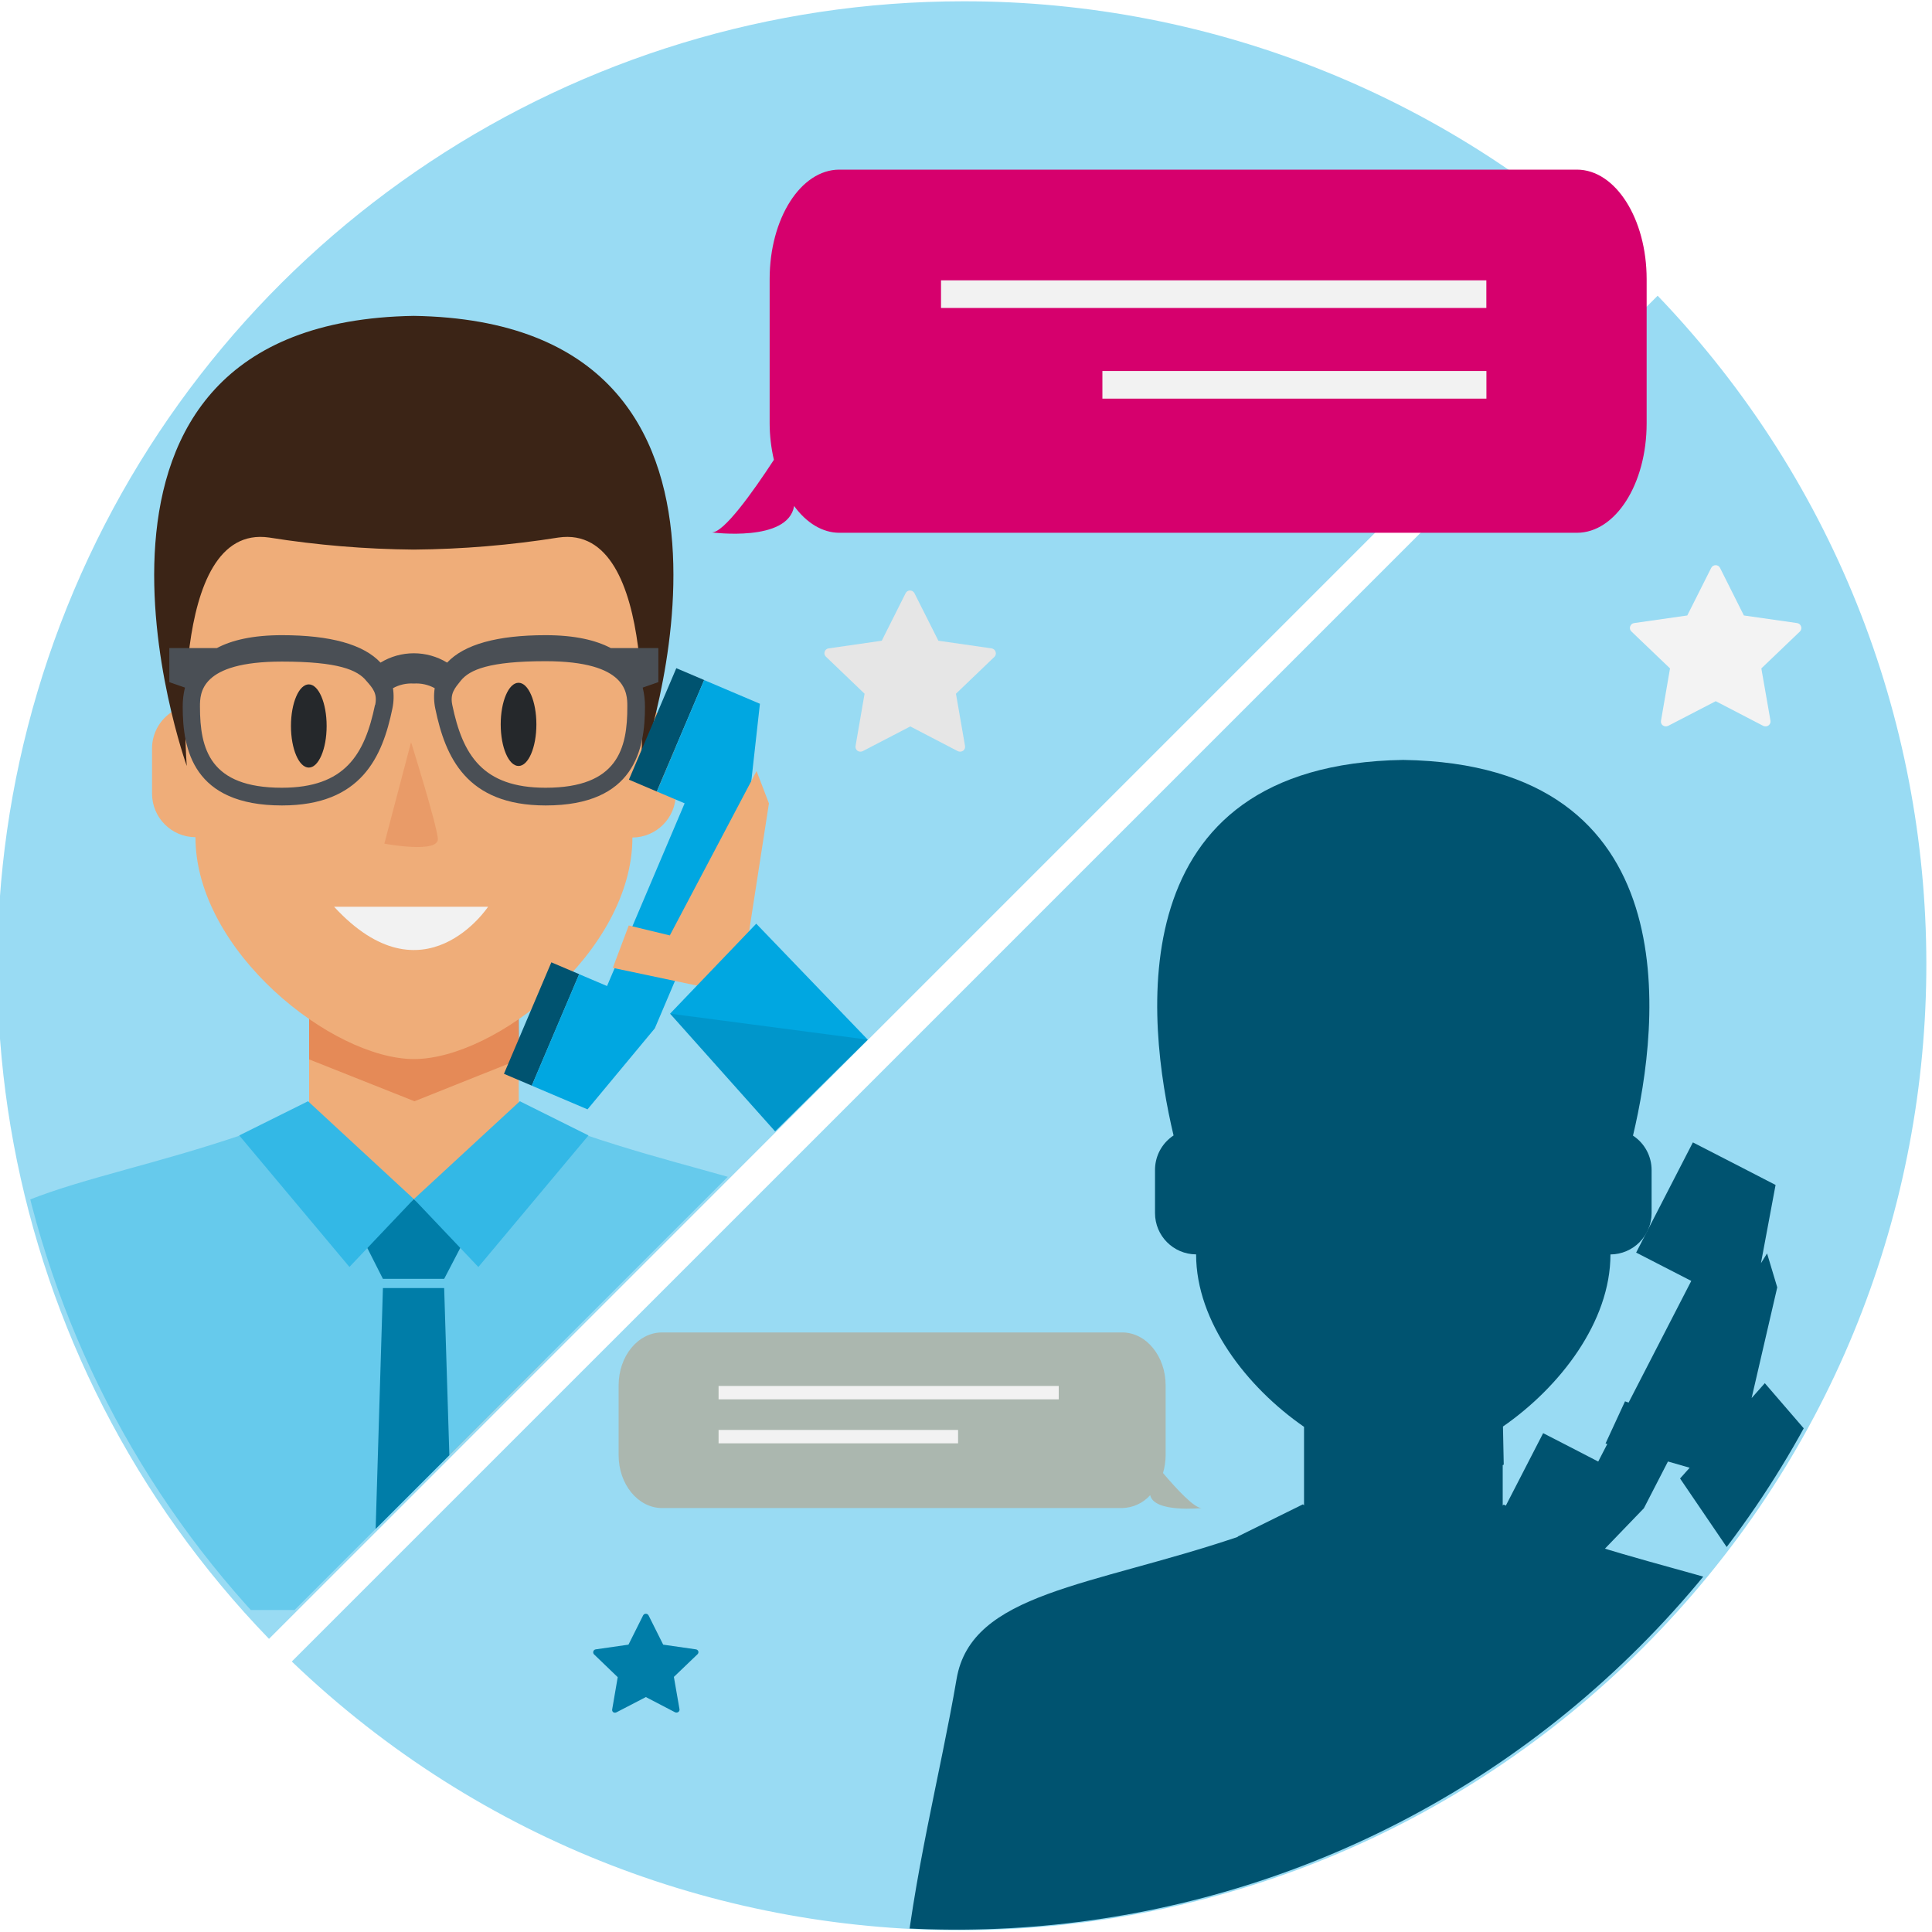
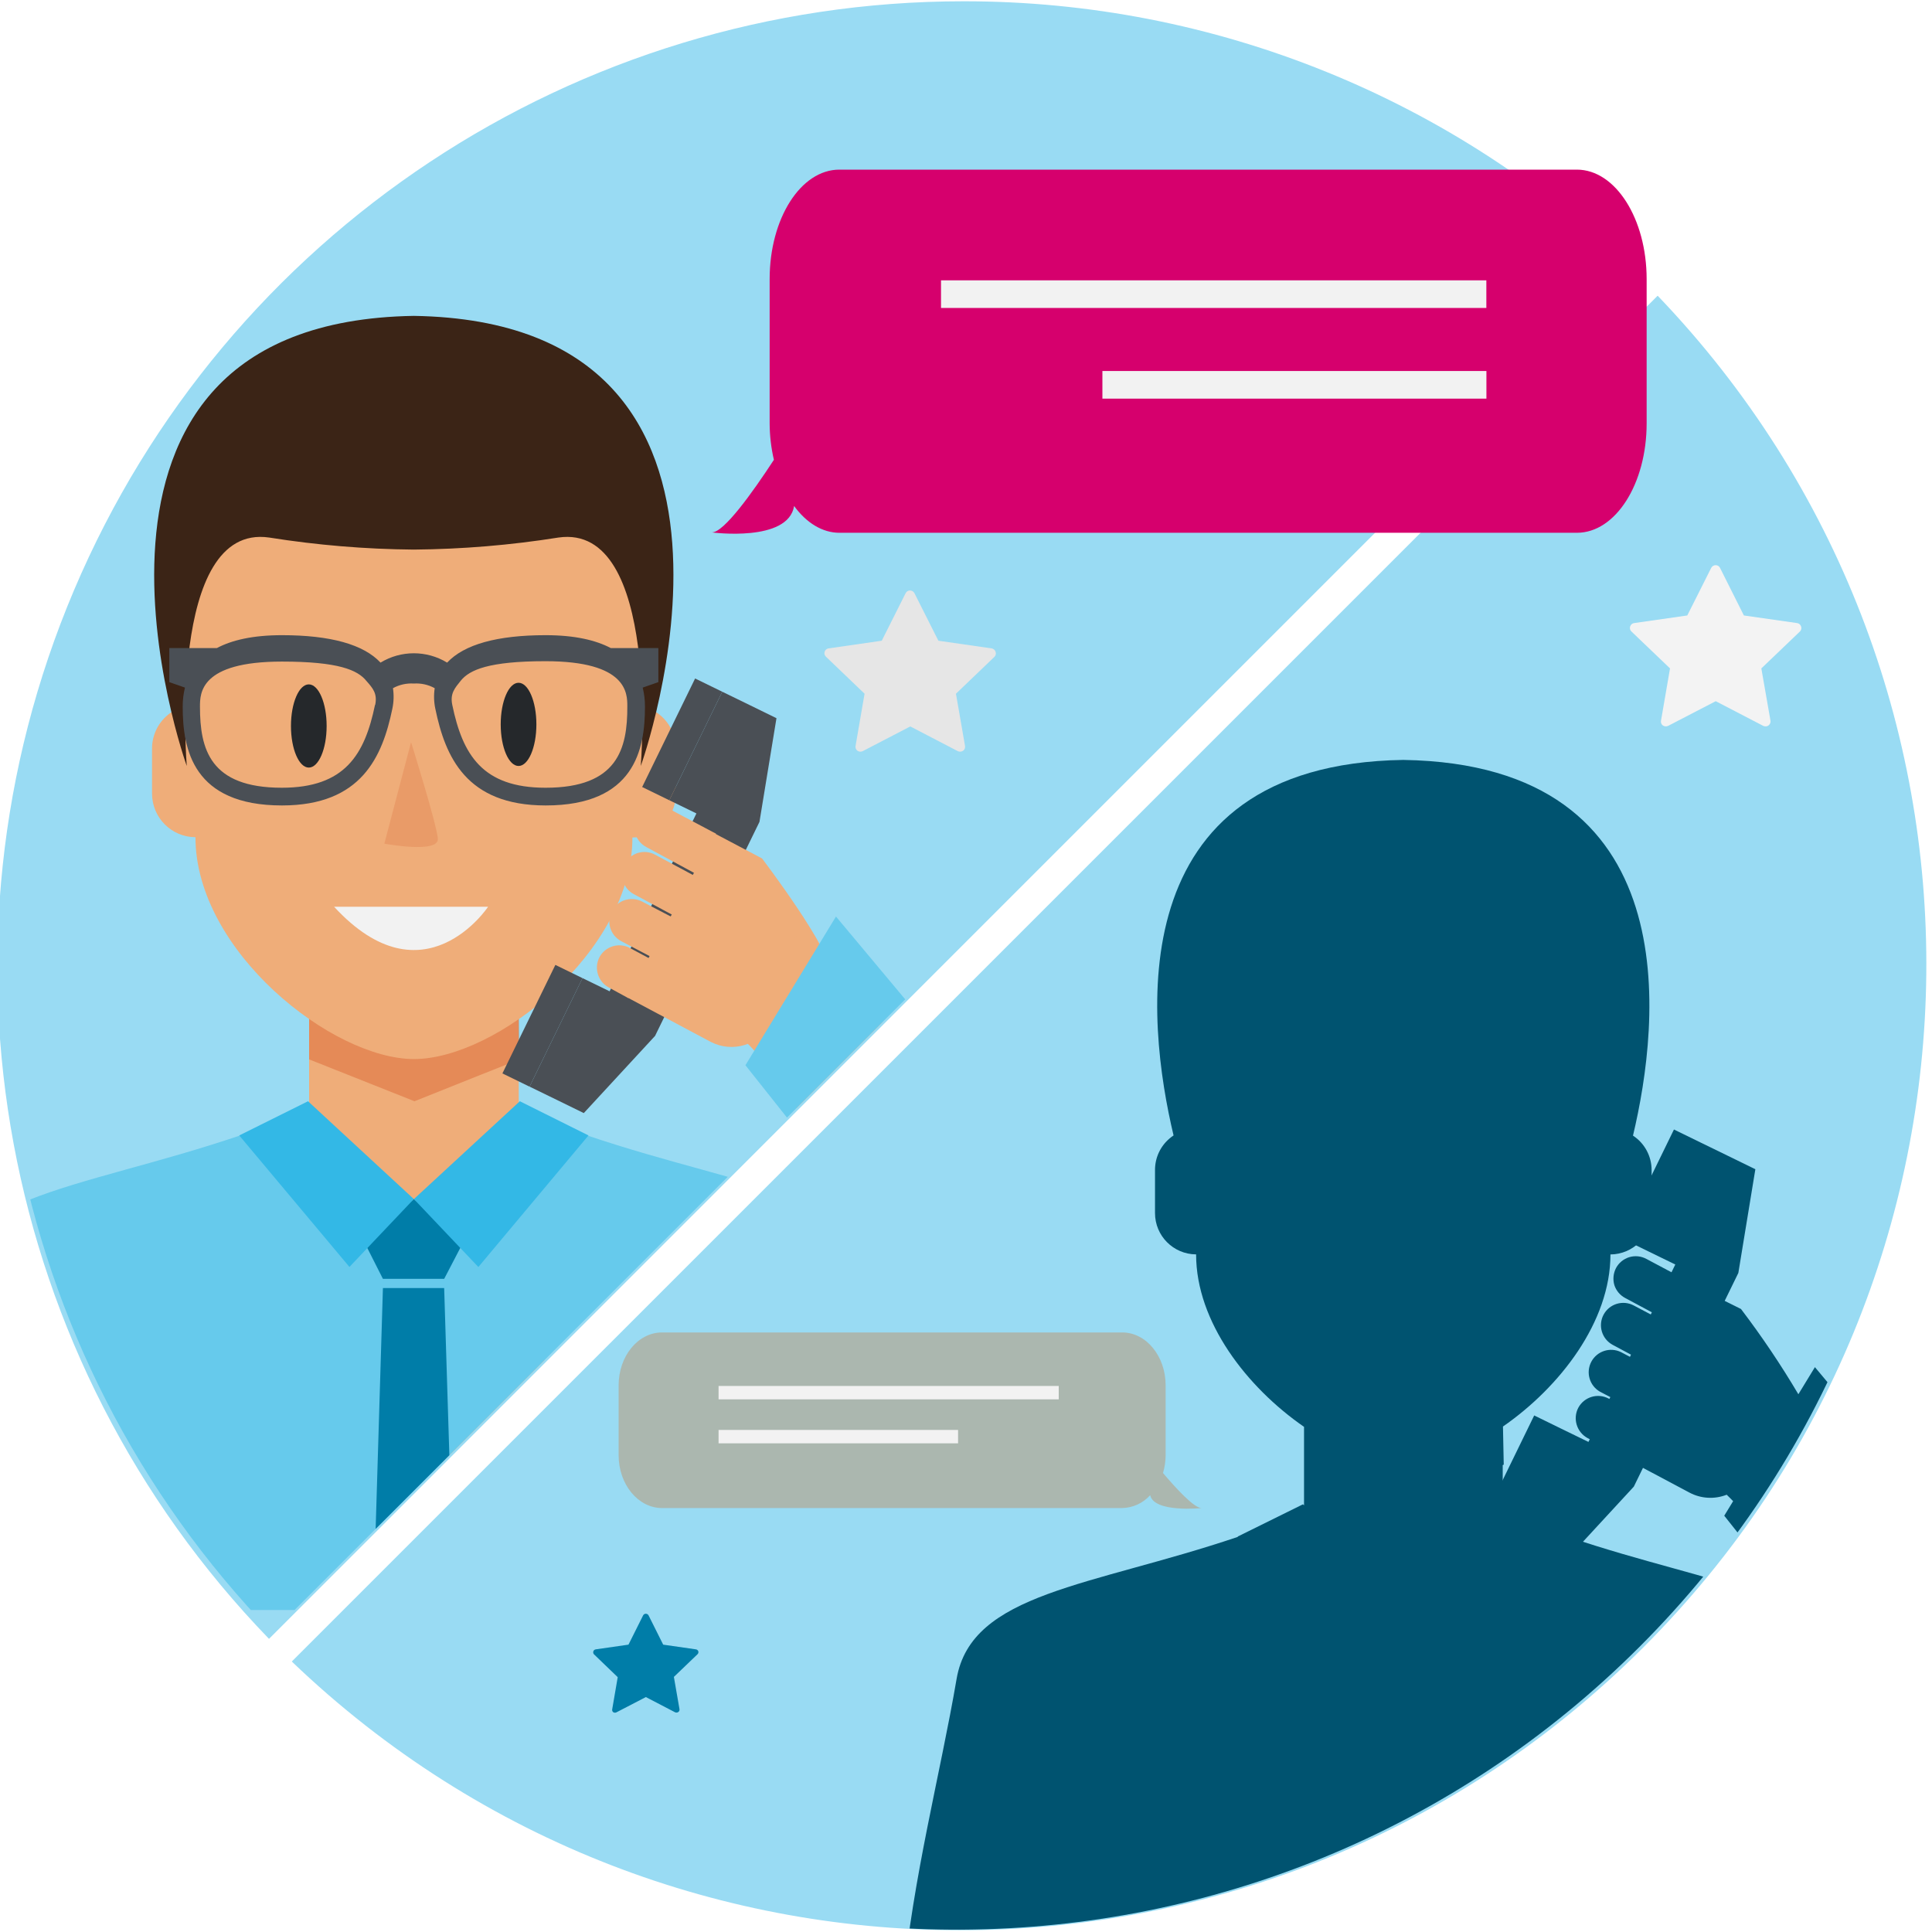
<svg xmlns="http://www.w3.org/2000/svg" viewBox="0 0 300 300">
  <defs>
-     <style>.a{fill:none;}.b{isolation:isolate;}.c{fill:#99dbf3;}.d{fill:#d6006d;}.e{fill:#f2f2f2;}.f{clip-path:url(#a);}.g{fill:#efad79;}.h,.o{fill:#f4cbb8;}.h,.o,.r{mix-blend-mode:multiply;}.i{fill:#66caec;}.j{fill:#007da8;}.k{fill:#33b8e6;}.l{fill:#3b2416;}.m{fill:#4a4f55;}.n,.r{fill:#25282b;}.o{opacity:0.51;}.p{fill:#005370;}.q{fill:#00a7e1;}.r{opacity:0.12;}.s{clip-path:url(#b);}.t{fill:#abb7af;}.u{fill:#f3f3f3;}.v{fill:#e6e6e6;}</style>
+     <style>.a{fill:none;}.b{isolation:isolate;}.c{fill:#99dbf3;}.d{fill:#d6006d;}.e{fill:#f2f2f2;}.f{clip-path:url(#a);}.g{fill:#efad79;}.h,.o{fill:#f4cbb8;mix-blend-mode:multiply;}.i{fill:#66caec;}.j{fill:#007da8;}.k{fill:#33b8e6;}.l{fill:#3b2416;}.m{fill:#4a4f55;}.n{fill:#25282b;}.o{opacity:0.51;}.p{clip-path:url(#b);}.q{fill:#005370;}.r{fill:#abb7af;}.s{fill:#f3f3f3;}.t{fill:#e6e6e6;}</style>
    <clipPath id="a">
      <path class="a" d="M150-.76A150,150,0,0,0,42.23,253.51L254.32,41.42A149.5,149.5,0,0,0,150-.76Z" />
    </clipPath>
    <clipPath id="b">
      <path class="a" d="M256.13,45.12,44,257.21A150,150,0,0,0,256.13,45.12Z" />
    </clipPath>
  </defs>
  <g class="b">
    <path class="c" d="M257.4,45.92,45.31,258A150,150,0,0,0,257.4,45.92Z" />
    <path class="c" d="M149.59.2A150,150,0,0,0,41.77,254.48L253.86,42.39A149.49,149.49,0,0,0,149.59.2Z" />
    <path class="d" d="M110.53,82.67s11.85,1.59,12.78-4.1h0c1.94,2.67,4.44,4.15,7,4.16H244.86c6,0,10.83-7.59,10.83-17V43.34c0-9.37-4.84-17-10.83-17H130.34c-6,0-10.83,7.59-10.83,17V65.77a25.51,25.51,0,0,0,.66,5.63C116.84,76.49,112.38,82.73,110.53,82.67Z" />
    <rect class="e" x="146.12" y="43.53" width="84.68" height="4.29" />
    <rect class="e" x="171.18" y="57.61" width="59.63" height="4.29" />
    <g class="f">
      <polygon class="g" points="85.62 174.39 80.55 172.05 80.55 155.93 48 155.93 48 172.05 42.91 174.25 44.27 219.96 48 219.96 48 226.97 80.55 226.97 80.55 219.96 84.26 219.96 85.62 174.39" />
      <polygon class="h" points="48 164.5 64.36 171 80.64 164.5 80.55 155.93 48 155.93 48 164.5" />
      <path class="i" d="M146.23,250c-1.65-17.88-6.17-34.8-8.83-50.37-2.6-15.2-24.86-15.2-51.33-25.14L84.86,179c-2.09,6-7.45,15.8-20.19,15.8-14.37,0-19.85-12.49-21.56-17.89l-.65-2.45C16,184.44-6.27,184.44-8.87,199.64-11.53,215.21-16,232.13-17.7,250Z" />
      <polygon class="j" points="70.52 250.01 68.97 200.01 59.46 200.01 57.95 250.01 70.52 250.01" />
      <polygon class="j" points="72.09 192.59 68.97 198.58 59.46 198.58 56.43 192.59 64.26 186.19 72.09 192.59" />
      <path class="k" d="M47.83,171l-10.68,5.31,17.11,20.42,10-10.54L51.84,174.71Z" />
      <polygon class="k" points="80.72 171 64.27 186.19 74.28 196.74 91.38 176.31 80.72 171" />
      <path class="g" d="M99.77,109.66l1.1-14.32c0-18.72-17.89-33.89-36.61-33.89S27.65,76.62,27.65,95.34l1.1,14.31A6.62,6.62,0,0,0,26,111.06a6.77,6.77,0,0,0-2.39,5.17v7a6.77,6.77,0,0,0,6.74,6.77c0,17.69,21.25,34.45,33.94,34.45S98.2,147.74,98.2,130.05a6.77,6.77,0,0,0,6.74-6.77v-7A6.78,6.78,0,0,0,99.77,109.66Z" />
      <path class="l" d="M64.26,49.05C4.24,50,29,118.94,29,118.94s-3.09-37.78,12.8-35.47a151.26,151.26,0,0,0,22.45,1.87,151.28,151.28,0,0,0,22.46-1.87c15.89-2.31,12.79,35.47,12.79,35.47S124.28,50,64.26,49.05Z" />
      <path class="m" d="M102.23,100.63H94.84c-2.32-1.22-5.57-2-10.11-2-7.54,0-12.66,1.44-15.3,4.26a9.94,9.94,0,0,0-10.34,0c-2.64-2.82-7.76-4.26-15.3-4.26-4.54,0-7.79.77-10.11,2H26.29v5.29l2.43.85a12.09,12.09,0,0,0-.35,3c0,6.57,1.6,15.3,15.42,15.3,12.35,0,15.59-7.59,17.13-15a9,9,0,0,0,.1-3.21,5.91,5.91,0,0,1,3.24-.72,5.91,5.91,0,0,1,3.24.72,9,9,0,0,0,.1,3.21c1.54,7.43,4.78,15,17.13,15,13.82,0,15.42-8.73,15.42-15.3a12.09,12.09,0,0,0-.35-3l2.43-.85Zm-44,8.83c-1.6,7.72-4.67,12.86-14.47,12.86-11.17,0-12.71-6-12.71-12.59,0-2.07,0-7,12.71-7,8.77,0,11.77,1.3,13.13,3C57.88,106.85,58.63,107.68,58.26,109.46Zm26.47,12.86c-9.8,0-12.87-5.14-14.47-12.86-.37-1.78.39-2.61,1.34-3.79,1.36-1.66,4.36-3,13.13-3,12.71,0,12.71,5,12.71,7C97.44,116.27,95.9,122.32,84.73,122.32Z" />
      <ellipse class="n" cx="47.95" cy="112.73" rx="2.77" ry="6.46" />
      <ellipse class="n" cx="80.52" cy="112.48" rx="2.77" ry="6.46" />
      <path class="o" d="M63.83,115.24,59.68,131s8.54,1.61,8.31-.8S63.83,115.24,63.83,115.24Z" />
      <path class="e" d="M51.88,140.8H75.79S65.8,155.92,51.88,140.8Z" />
+       <polygon class="m" points="103.93 124.26 108.14 126.31 94.66 153.93 90.45 151.88 82.23 168.73 86.44 170.78 90.65 172.84 101.72 160.85 117.93 127.62 120.57 111.52 116.36 109.46 112.15 107.41 103.93 124.26" />
+       <rect class="m" x="74.86" y="156.93" width="18.75" height="4.69" transform="translate(-95.85 165.14) rotate(-63.99)" />
+       <rect class="m" x="96.56" y="112.46" width="18.75" height="4.69" transform="translate(-43.7 159.67) rotate(-63.99)" />
+       <path class="g" d="M107.89,135.6l3.3-6.14-7.55-4a3.47,3.47,0,0,0-4.71,1.43h0a3.58,3.58,0,0,0-.25,2.65,3.48,3.48,0,0,0,1.69,2Z" />
+       <path class="g" d="M104.45,142.08l3.3-6.13-6-3.22A3.47,3.47,0,0,0,97,134.14v0h0a3.47,3.47,0,0,0,1.41,4.7h0Z" />
+       <path class="g" d="M101,148.53l3.3-6.14L99.72,140a3.5,3.5,0,0,0-4.7,1.43h0a3.49,3.49,0,0,0,1.43,4.71Z" />
+       <path class="g" d="M97.58,155l3.3-6.15L97.8,147.2a3.49,3.49,0,0,0-4.71,1.42h0a3.51,3.51,0,0,0,1.43,4.71Z" />
+       <path class="g" d="M111,129.43,97.44,154.9l12.9,6.87a7,7,0,0,0,9.4-2.86h0l7.7-3.07a12.85,12.85,0,0,0,1.42-4.87c.5-3.16-10.53-17.67-10.53-17.67Z" />
+       <path class="g" d="M123.66,145.41s67.48,67.32,69.13,70.92-1,19.9-23.76,9.17-48.64-63.32-54.64-64.58C111.94,160.4,123.66,145.41,123.66,145.41Z" />
+       <polygon class="i" points="174.99 240.03 115.75 165.41 129.81 142.32 205.32 232.64 174.99 240.03" />
    </g>
-     <rect class="p" x="74.69" y="156.66" width="18.81" height="4.7" transform="translate(-95.14 174.19) rotate(-66.97)" />
-     <rect class="p" x="94.1" y="110.98" width="18.81" height="4.7" transform="translate(-41.29 164.25) rotate(-66.97)" />
-     <polygon class="q" points="101.99 122.91 106.31 124.74 94.26 153.11 89.93 151.27 82.57 168.58 86.9 170.42 91.23 172.26 101.68 159.68 116.19 125.54 118 109.28 113.67 107.44 109.34 105.6 101.99 122.91" />
-     <polygon class="g" points="117.48 119.73 119.4 124.75 114.8 154.43 95.16 150.29 97.63 143.71 104.01 145.25 117.48 119.73" />
-     <polygon class="q" points="120.36 175.68 104.05 157.4 117.43 143.43 134.75 161.44 120.36 175.68" />
-     <polygon class="r" points="104.05 157.4 134.75 161.44 120.36 175.68 104.05 157.4" />
-     <g class="s">
-       <path class="p" d="M287.28,260.74c-2.3-13.43-20.82-14.34-43.67-22.06l0-.05-10.11-5-.16.14V227.5l.16-.07-.12-5.92c8.83-6.12,16.69-16.25,16.69-26.72a6.44,6.44,0,0,0,6.39-6.43v-6.68a6.38,6.38,0,0,0-2.89-5.34c4.15-17.42,8.88-57.65-35.67-58.34-44.52.69-39.82,40.87-35.67,58.31a5.93,5.93,0,0,0-.62.47,6.39,6.39,0,0,0-2.26,4.9v6.68a6.41,6.41,0,0,0,6.38,6.42c0,10.5,7.9,20.65,16.76,26.78v12.19l-.17-.16-10.12,5,0,.06c-22.84,7.71-41.36,8.62-43.66,22.05-2.52,14.76-6.8,30.8-8.37,47.75H295.65C294.08,291.54,289.8,275.5,287.28,260.74Z" />
-       <polygon class="p" points="239.62 222.54 243.9 224.74 243.9 224.74 248.17 226.95 249.58 224.22 249.31 224.14 252.33 217.6 252.89 217.79 262.62 198.9 258.34 196.7 258.34 196.7 254.06 194.5 262.87 177.39 267.15 179.59 267.15 179.59 271.43 181.79 275.71 184 273.44 196.15 274.39 194.63 275.97 199.9 271.99 217.09 274.04 214.78 324.44 273.23 301.99 290 260.88 229.58 262.37 227.91 259 226.94 255.26 234.2 243.64 246.26 239.36 244.06 235.08 241.85 230.81 239.65 239.62 222.54" />
+     <g class="p">
+       <path class="q" d="M287.28,260.74c-2.3-13.43-20.82-14.34-43.67-22.06l0-.05-10.11-5-.16.14V227.5l.16-.07-.12-5.92c8.83-6.12,16.69-16.25,16.69-26.72a6.44,6.44,0,0,0,6.39-6.43v-6.68a6.38,6.38,0,0,0-2.89-5.34c4.15-17.42,8.88-57.65-35.67-58.34-44.52.69-39.82,40.87-35.67,58.31a5.93,5.93,0,0,0-.62.47,6.39,6.39,0,0,0-2.26,4.9v6.68a6.41,6.41,0,0,0,6.38,6.42c0,10.5,7.9,20.65,16.76,26.78v12.19l-.17-.16-10.12,5,0,.06c-22.84,7.71-41.36,8.62-43.66,22.05-2.52,14.76-6.8,30.8-8.37,47.75H295.65C294.08,291.54,289.8,275.5,287.28,260.74Z" />
+       <path class="q" d="M327,310l30.33-7.39-12.15-14.53a5,5,0,0,0-.38-1.78c-.43-.95-5.45-6.33-12.59-13.73l-50.39-60.28-2.57,4.21a137.93,137.93,0,0,0-8.91-13.24L267.81,202l2.12-4.34,2.64-16.1-4.21-2.06-4.21-2.05h0l-4.22-2.06-8.22,16.85,4.22,2.06h0l4.21,2.05-.59,1.21-3.91-2.08a3.47,3.47,0,0,0-4.71,1.43,3.58,3.58,0,0,0-.25,2.65,3.48,3.48,0,0,0,1.69,2l4.13,2.21-.17.34-2.63-1.39a3.47,3.47,0,0,0-4.69,1.41v0a3.47,3.47,0,0,0,1.41,4.7h0l2.84,1.52-.16.34-1.39-.73a3.48,3.48,0,0,0-3.27,6.14l1.61.84-.14.29-.12-.06a3.49,3.49,0,0,0-4.71,1.42,3.51,3.51,0,0,0,1.43,4.71l.35.19-.21.41-4.21-2.05h0l-4.21-2.06L230,236.67l4.21,2.06,4.21,2.05,4.21,2.06,11.07-12,1.42-2.91,7.2,3.83a6.92,6.92,0,0,0,5.8.34c.31.29.64.64,1,1l-1.38,2.26,22.78,28.7a187.23,187.23,0,0,0,15.17,19.1Z" />
    </g>
-     <path class="t" d="M186.6,234.17s-7.39.78-8-2h0a6,6,0,0,1-4.38,2H102.81c-3.73,0-6.75-3.68-6.75-8.21V215.12c0-4.54,3-8.22,6.75-8.22h71.44c3.73,0,6.75,3.68,6.75,8.22V226a10,10,0,0,1-.41,2.73C182.67,231.18,185.45,234.2,186.6,234.17Z" />
+     <path class="r" d="M186.6,234.17s-7.39.78-8-2h0a6,6,0,0,1-4.38,2H102.81c-3.73,0-6.75-3.68-6.75-8.21V215.12c0-4.54,3-8.22,6.75-8.22h71.44c3.73,0,6.75,3.68,6.75,8.22V226a10,10,0,0,1-.41,2.73C182.67,231.18,185.45,234.2,186.6,234.17Z" />
    <rect class="e" x="111.58" y="215.21" width="52.82" height="2.08" />
    <rect class="e" x="111.58" y="222.04" width="37.19" height="2.08" />
-     <path class="u" d="M279.67,97.27a.77.77,0,0,0-.62-.52l-8.26-1.18-3.7-7.38a.75.75,0,0,0-.68-.43.78.78,0,0,0-.7.43L262,95.57l-8.25,1.18a.75.75,0,0,0-.62.52.74.74,0,0,0,.19.78l6,5.74-1.4,8.12a.72.72,0,0,0,.29.74.83.83,0,0,0,.82.06l7.39-3.83,7.37,3.83a.8.8,0,0,0,.37.08.75.75,0,0,0,.45-.14.77.77,0,0,0,.31-.74l-1.42-8.12,6-5.74A.74.74,0,0,0,279.67,97.27Z" />
-     <path class="v" d="M154.59,101.2a.76.76,0,0,0-.62-.52l-8.26-1.19L142,92.12a.77.77,0,0,0-.69-.43.76.76,0,0,0-.69.43l-3.7,7.37-8.25,1.19a.74.74,0,0,0-.62.52.72.72,0,0,0,.2.77l6,5.75-1.4,8.11a.76.76,0,0,0,.3.75.81.81,0,0,0,.81.06l7.39-3.84,7.38,3.84a.9.9,0,0,0,.36.08.86.86,0,0,0,.46-.14.78.78,0,0,0,.3-.75l-1.41-8.11,6-5.75A.74.74,0,0,0,154.59,101.2Z" />
+     <path class="s" d="M279.67,97.27a.77.77,0,0,0-.62-.52l-8.26-1.18-3.7-7.38a.75.75,0,0,0-.68-.43.78.78,0,0,0-.7.43L262,95.57l-8.25,1.18a.75.75,0,0,0-.62.52.74.74,0,0,0,.19.78l6,5.74-1.4,8.12a.72.72,0,0,0,.29.74.83.83,0,0,0,.82.06l7.39-3.83,7.37,3.83a.8.8,0,0,0,.37.08.75.75,0,0,0,.45-.14.77.77,0,0,0,.31-.74l-1.42-8.12,6-5.74A.74.74,0,0,0,279.67,97.27Z" />
+     <path class="t" d="M154.59,101.2a.76.76,0,0,0-.62-.52l-8.26-1.19L142,92.12a.77.77,0,0,0-.69-.43.76.76,0,0,0-.69.43l-3.7,7.37-8.25,1.19a.74.74,0,0,0-.62.52.72.72,0,0,0,.2.77l6,5.75-1.4,8.11a.76.76,0,0,0,.3.75.81.81,0,0,0,.81.06l7.39-3.84,7.38,3.84a.9.9,0,0,0,.36.08.86.86,0,0,0,.46-.14.78.78,0,0,0,.3-.75l-1.41-8.11,6-5.75A.74.74,0,0,0,154.59,101.2Z" />
    <path class="j" d="M108.44,256.43a.46.46,0,0,0-.38-.32l-5.08-.73-2.27-4.54a.48.48,0,0,0-.42-.26.47.47,0,0,0-.43.26l-2.27,4.54-5.08.73a.45.45,0,0,0-.38.32.46.46,0,0,0,.12.47l3.67,3.53-.86,5a.44.44,0,0,0,.18.45.5.5,0,0,0,.5,0l4.55-2.36,4.53,2.36a.59.59,0,0,0,.23.05.49.49,0,0,0,.28-.09.44.44,0,0,0,.18-.45l-.87-5,3.68-3.53A.46.46,0,0,0,108.44,256.43Z" />
  </g>
</svg>
